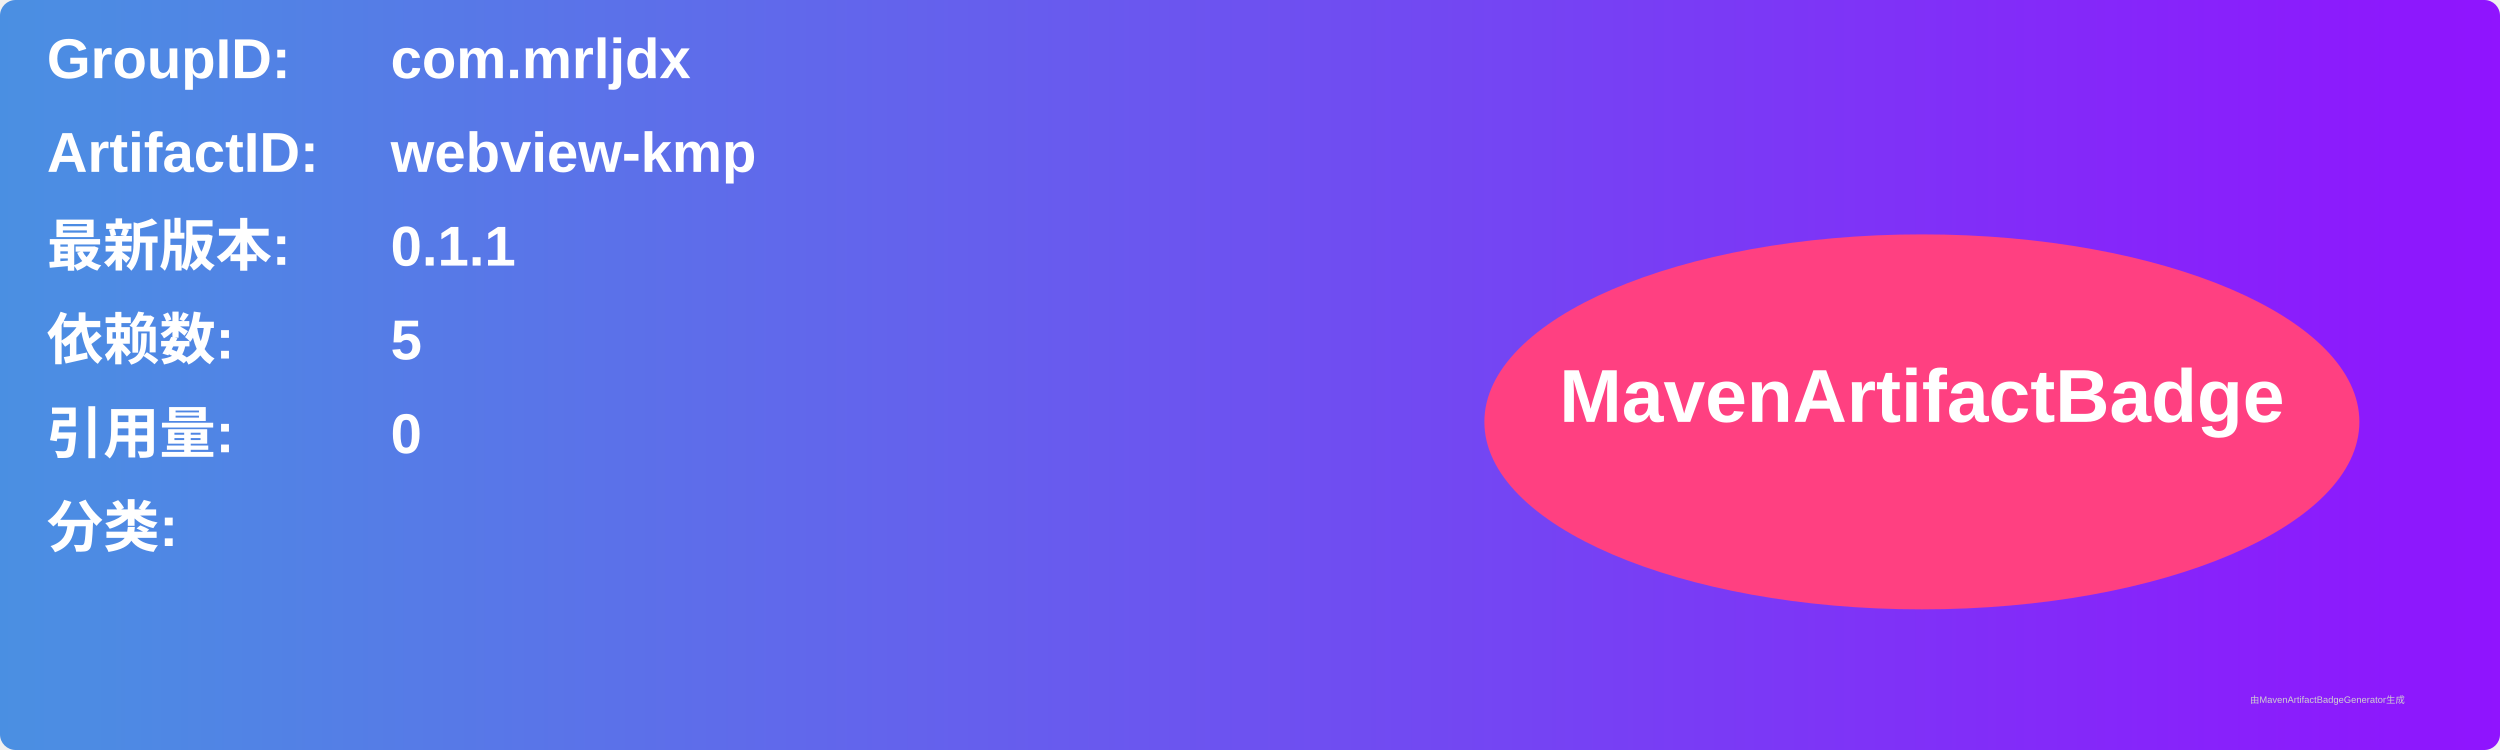
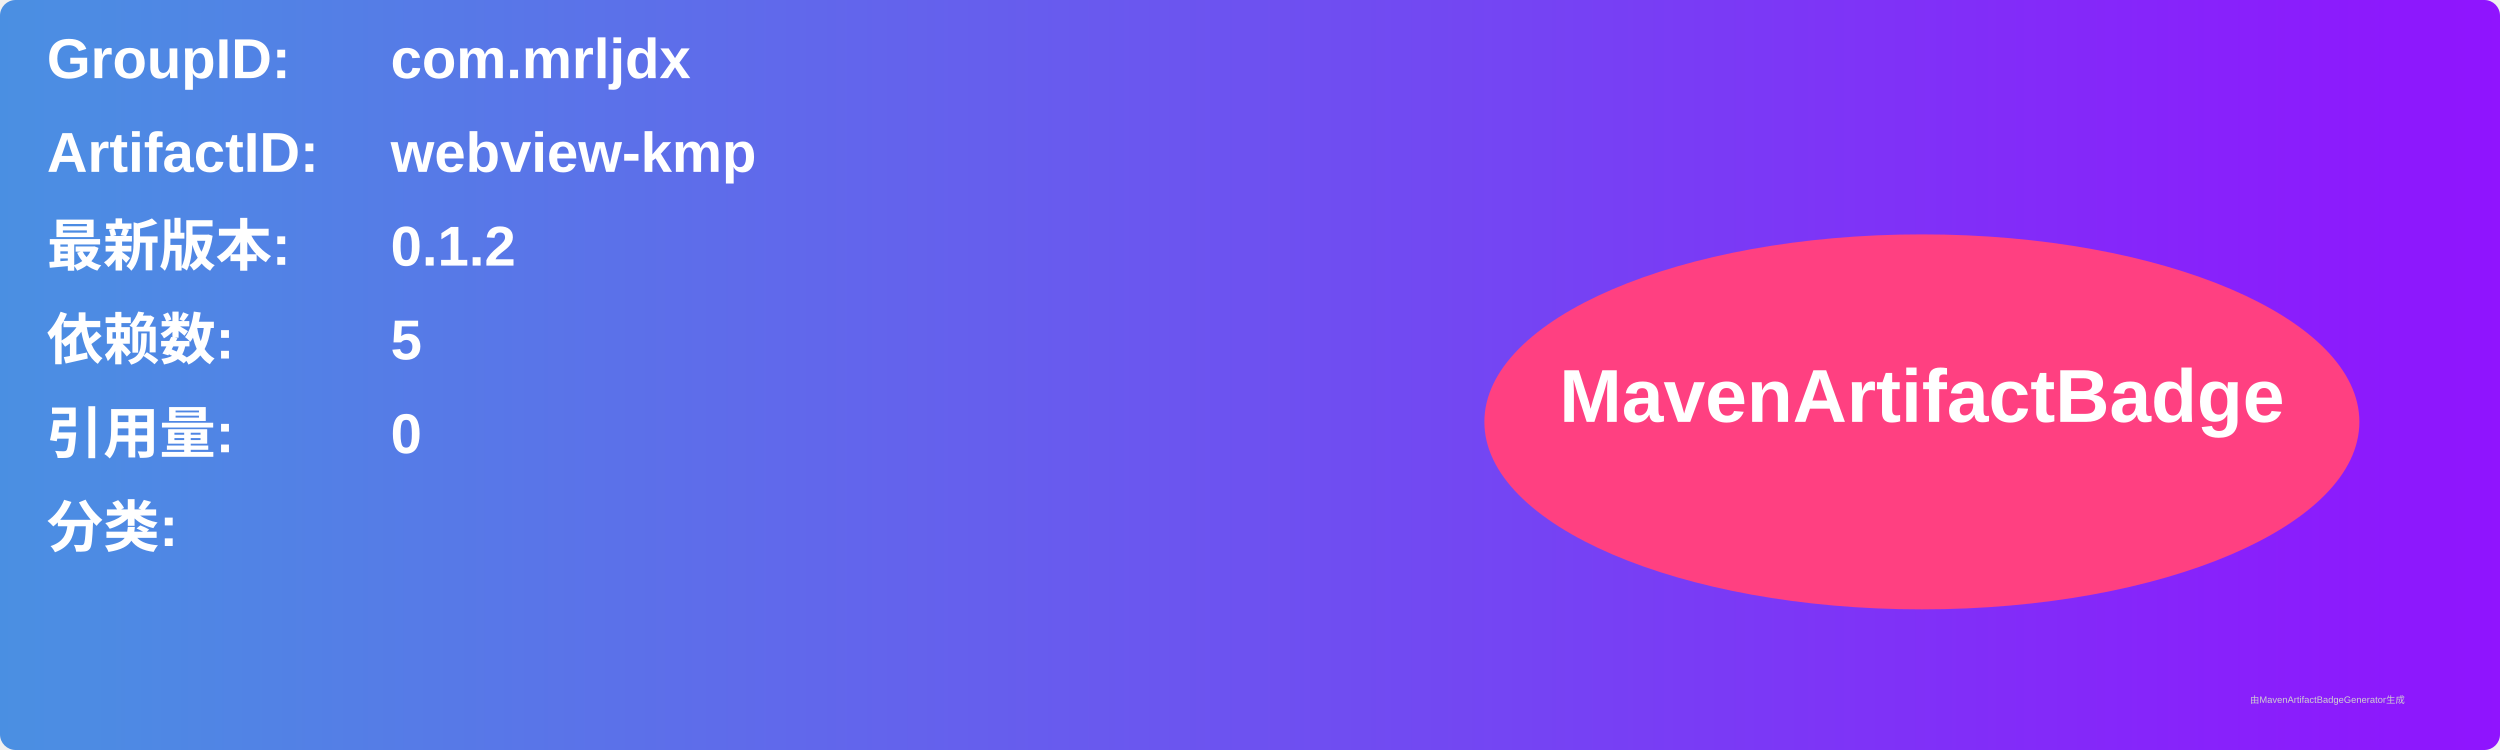
<svg xmlns="http://www.w3.org/2000/svg" width="800" height="240" viewBox="0 0 800 240">
  <linearGradient id="grad" x1="0%" y1="0%" x2="100%" y2="0%">
    <stop offset="0%" stop-color="#4a90e2" />
    <stop offset="100%" stop-color="#9013fe" />
  </linearGradient>
  <rect width="100%" height="100%" rx="5" ry="5" fill="url(#grad)" />
  <g transform="translate(15, 15)">
    <text x="0" y="10" font-family="Arial" font-size="18" fill="white" font-weight="bold" width="260">GroupID:</text>
    <text x="110" y="10" font-family="Arial" font-size="18" fill="white" font-weight="bold" width="460">com.mrljdx</text>
    <text x="0" y="40" font-family="Arial" font-size="18" fill="white" font-weight="bold" width="260">ArtifactID:</text>
    <text x="110" y="40" font-family="Arial" font-size="18" fill="white" font-weight="bold" width="460">webview-kmp</text>
    <text x="0" y="70" font-family="Arial" font-size="18" fill="white" font-weight="bold">最新版本:</text>
    <text x="110" y="70" font-family="Arial" font-size="18" fill="white" font-weight="bold">
-       <tspan font-weight="bold">0.1.1</tspan>
+       <tspan font-weight="bold">0.1.2</tspan>
    </text>
    <text x="0" y="100" font-family="Arial" font-size="18" fill="white" font-weight="bold">依赖数: </text>
    <text x="110" y="100" font-family="Arial" font-size="18" fill="white">
      <tspan font-weight="bold">5</tspan>
    </text>
    <text x="0" y="130" font-family="Arial" font-size="18" fill="white" font-weight="bold">引用量: </text>
    <text x="110" y="130" font-family="Arial" font-size="18" fill="white">
      <tspan font-weight="bold">0</tspan>
    </text>
    <text x="0" y="160" font-family="Arial" font-size="18" fill="white" font-weight="bold">分类:</text>
    <text x="10" y="190" font-family="Arial" font-size="10" fill="white">
      <tspan font-weight="bold" />
    </text>
    <ellipse cx="600" cy="120" rx="140" ry="60" fill="#ff4081" />
    <text x="600" y="120" text-anchor="middle" font-family="Arial" font-size="24" fill="white" font-weight="bold">MavenArtifactBadge</text>
  </g>
  <text x="720" y="225" font-family="Arial" font-size="3" fill="#d0d0d0">由MavenArtifactBadgeGenerator生成</text>
</svg>
